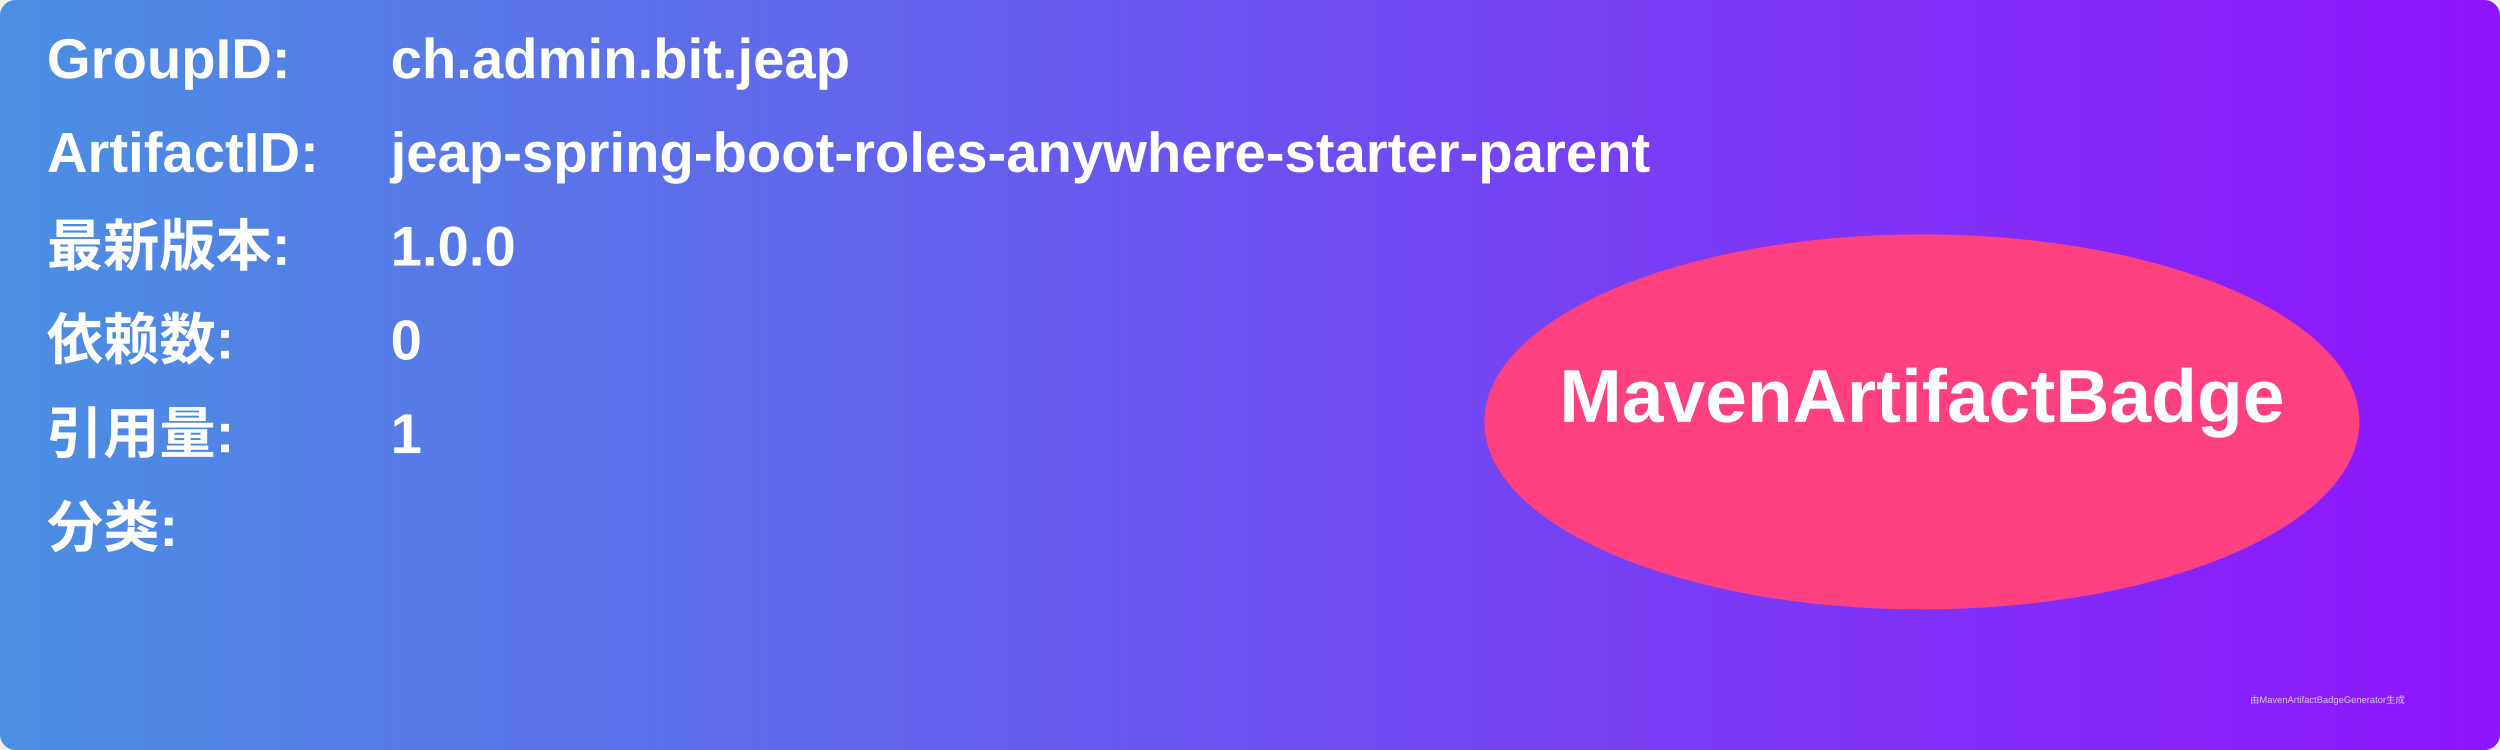
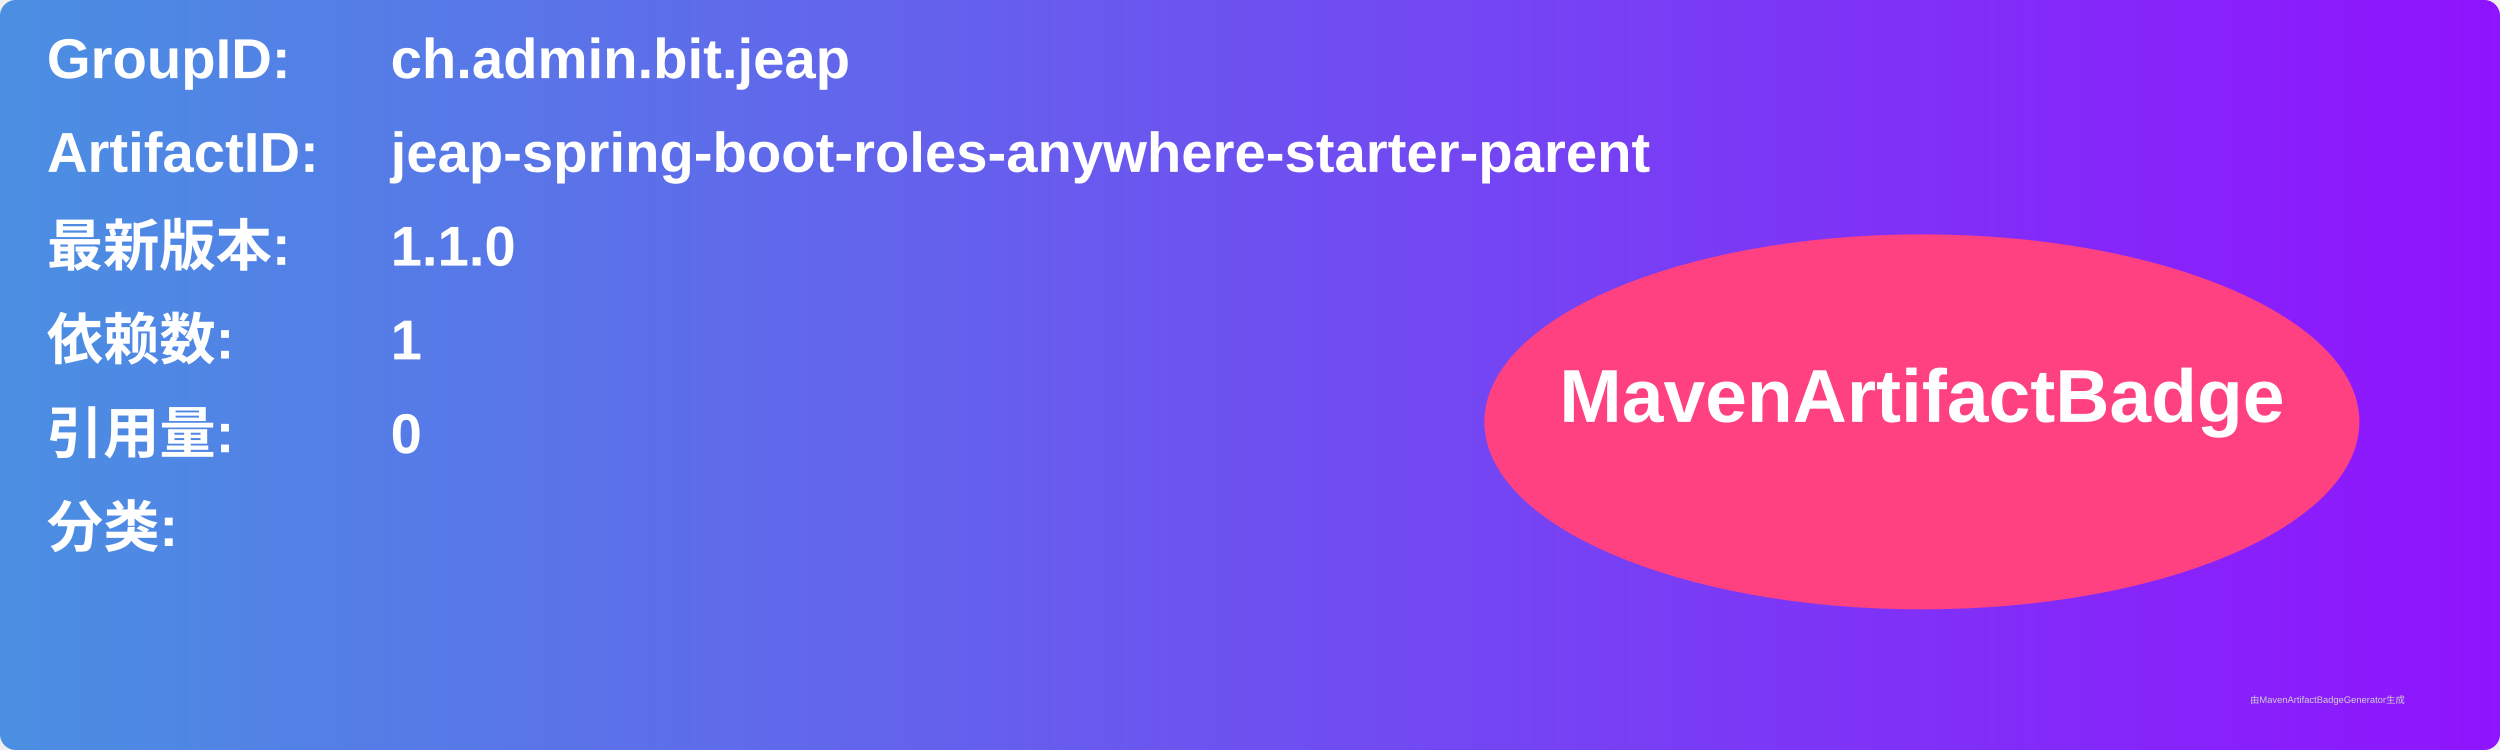
<svg xmlns="http://www.w3.org/2000/svg" width="800" height="240" viewBox="0 0 800 240">
  <linearGradient id="grad" x1="0%" y1="0%" x2="100%" y2="0%">
    <stop offset="0%" stop-color="#4a90e2" />
    <stop offset="100%" stop-color="#9013fe" />
  </linearGradient>
  <rect width="100%" height="100%" rx="5" ry="5" fill="url(#grad)" />
  <g transform="translate(15, 15)">
    <text x="0" y="10" font-family="Arial" font-size="18" fill="white" font-weight="bold" width="260">GroupID:</text>
    <text x="110" y="10" font-family="Arial" font-size="18" fill="white" font-weight="bold" width="460">ch.admin.bit.jeap</text>
    <text x="0" y="40" font-family="Arial" font-size="18" fill="white" font-weight="bold" width="260">ArtifactID:</text>
    <text x="110" y="40" font-family="Arial" font-size="18" fill="white" font-weight="bold" width="460">jeap-spring-boot-roles-anywhere-starter-parent</text>
    <text x="0" y="70" font-family="Arial" font-size="18" fill="white" font-weight="bold">最新版本:</text>
    <text x="110" y="70" font-family="Arial" font-size="18" fill="white" font-weight="bold">
-       <tspan font-weight="bold">1.0.0</tspan>
+       <tspan font-weight="bold">1.1.0</tspan>
    </text>
    <text x="0" y="100" font-family="Arial" font-size="18" fill="white" font-weight="bold">依赖数: </text>
    <text x="110" y="100" font-family="Arial" font-size="18" fill="white">
-       <tspan font-weight="bold">0</tspan>
+       <tspan font-weight="bold">1</tspan>
    </text>
    <text x="0" y="130" font-family="Arial" font-size="18" fill="white" font-weight="bold">引用量: </text>
    <text x="110" y="130" font-family="Arial" font-size="18" fill="white">
-       <tspan font-weight="bold">1</tspan>
+       <tspan font-weight="bold">0</tspan>
    </text>
    <text x="0" y="160" font-family="Arial" font-size="18" fill="white" font-weight="bold">分类:</text>
    <text x="10" y="190" font-family="Arial" font-size="10" fill="white">
      <tspan font-weight="bold" />
    </text>
    <ellipse cx="600" cy="120" rx="140" ry="60" fill="#ff4081" />
    <text x="600" y="120" text-anchor="middle" font-family="Arial" font-size="24" fill="white" font-weight="bold">MavenArtifactBadge</text>
  </g>
  <text x="720" y="225" font-family="Arial" font-size="3" fill="#d0d0d0">由MavenArtifactBadgeGenerator生成</text>
</svg>
